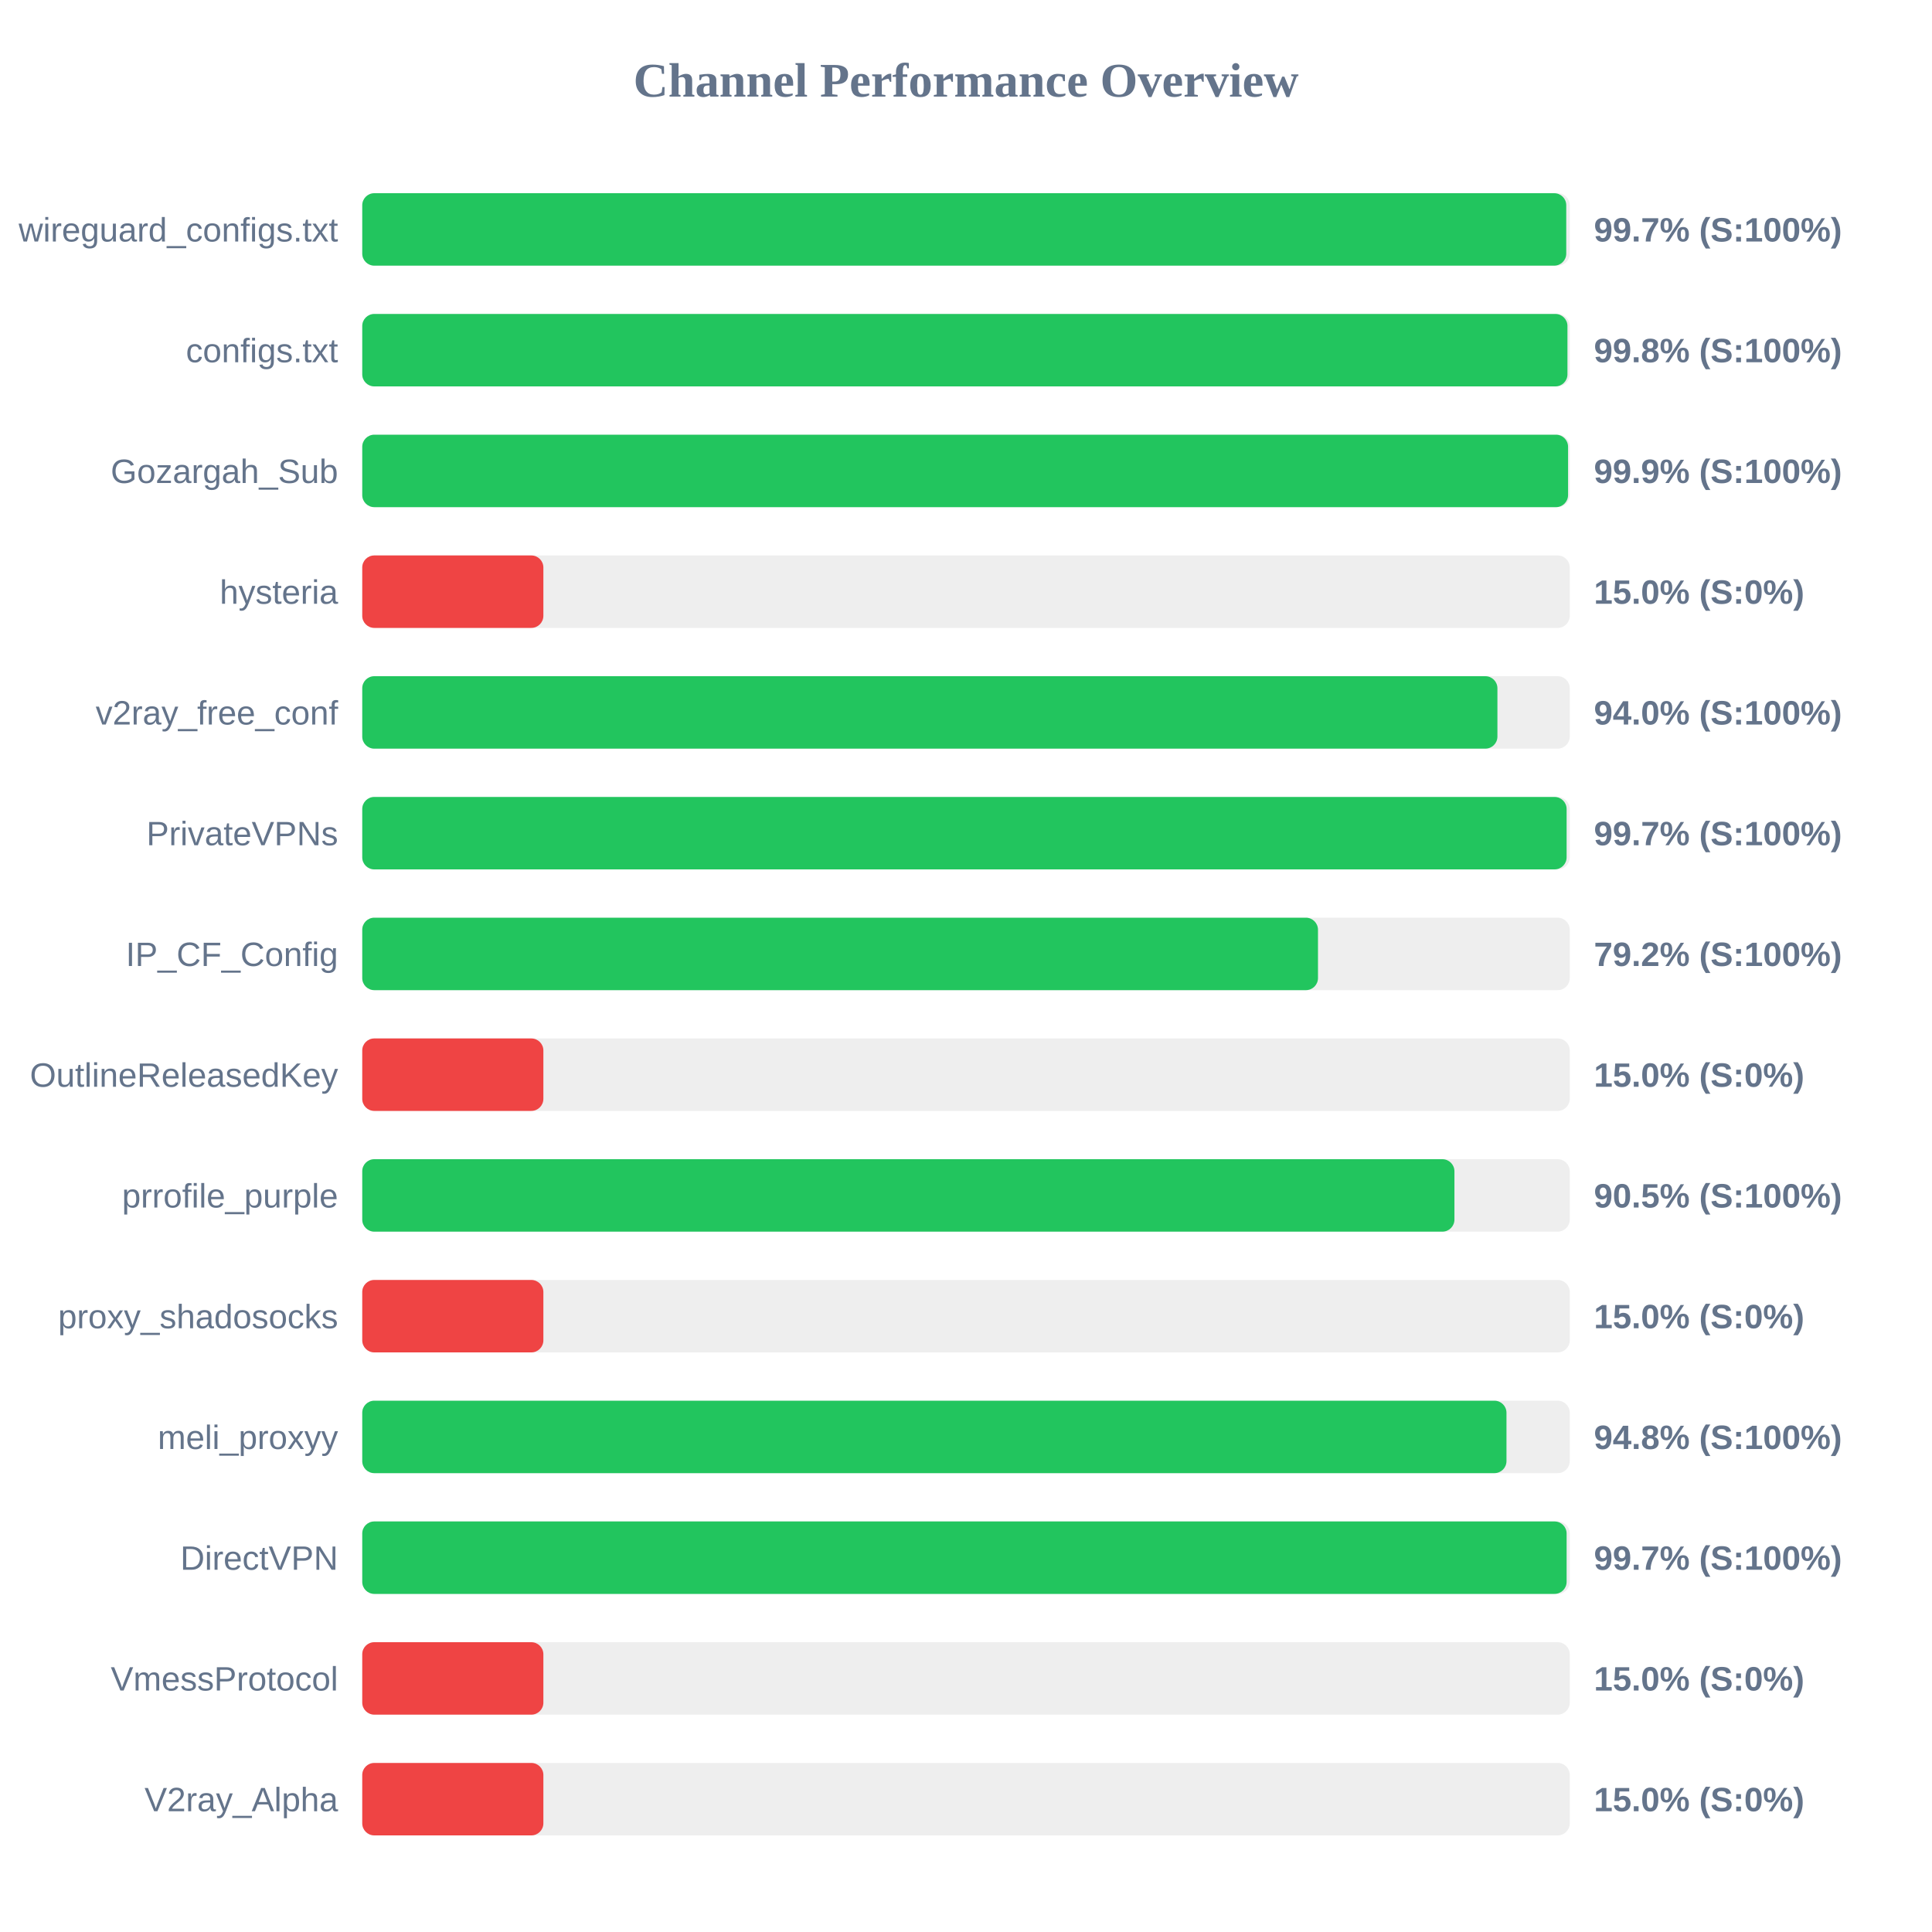
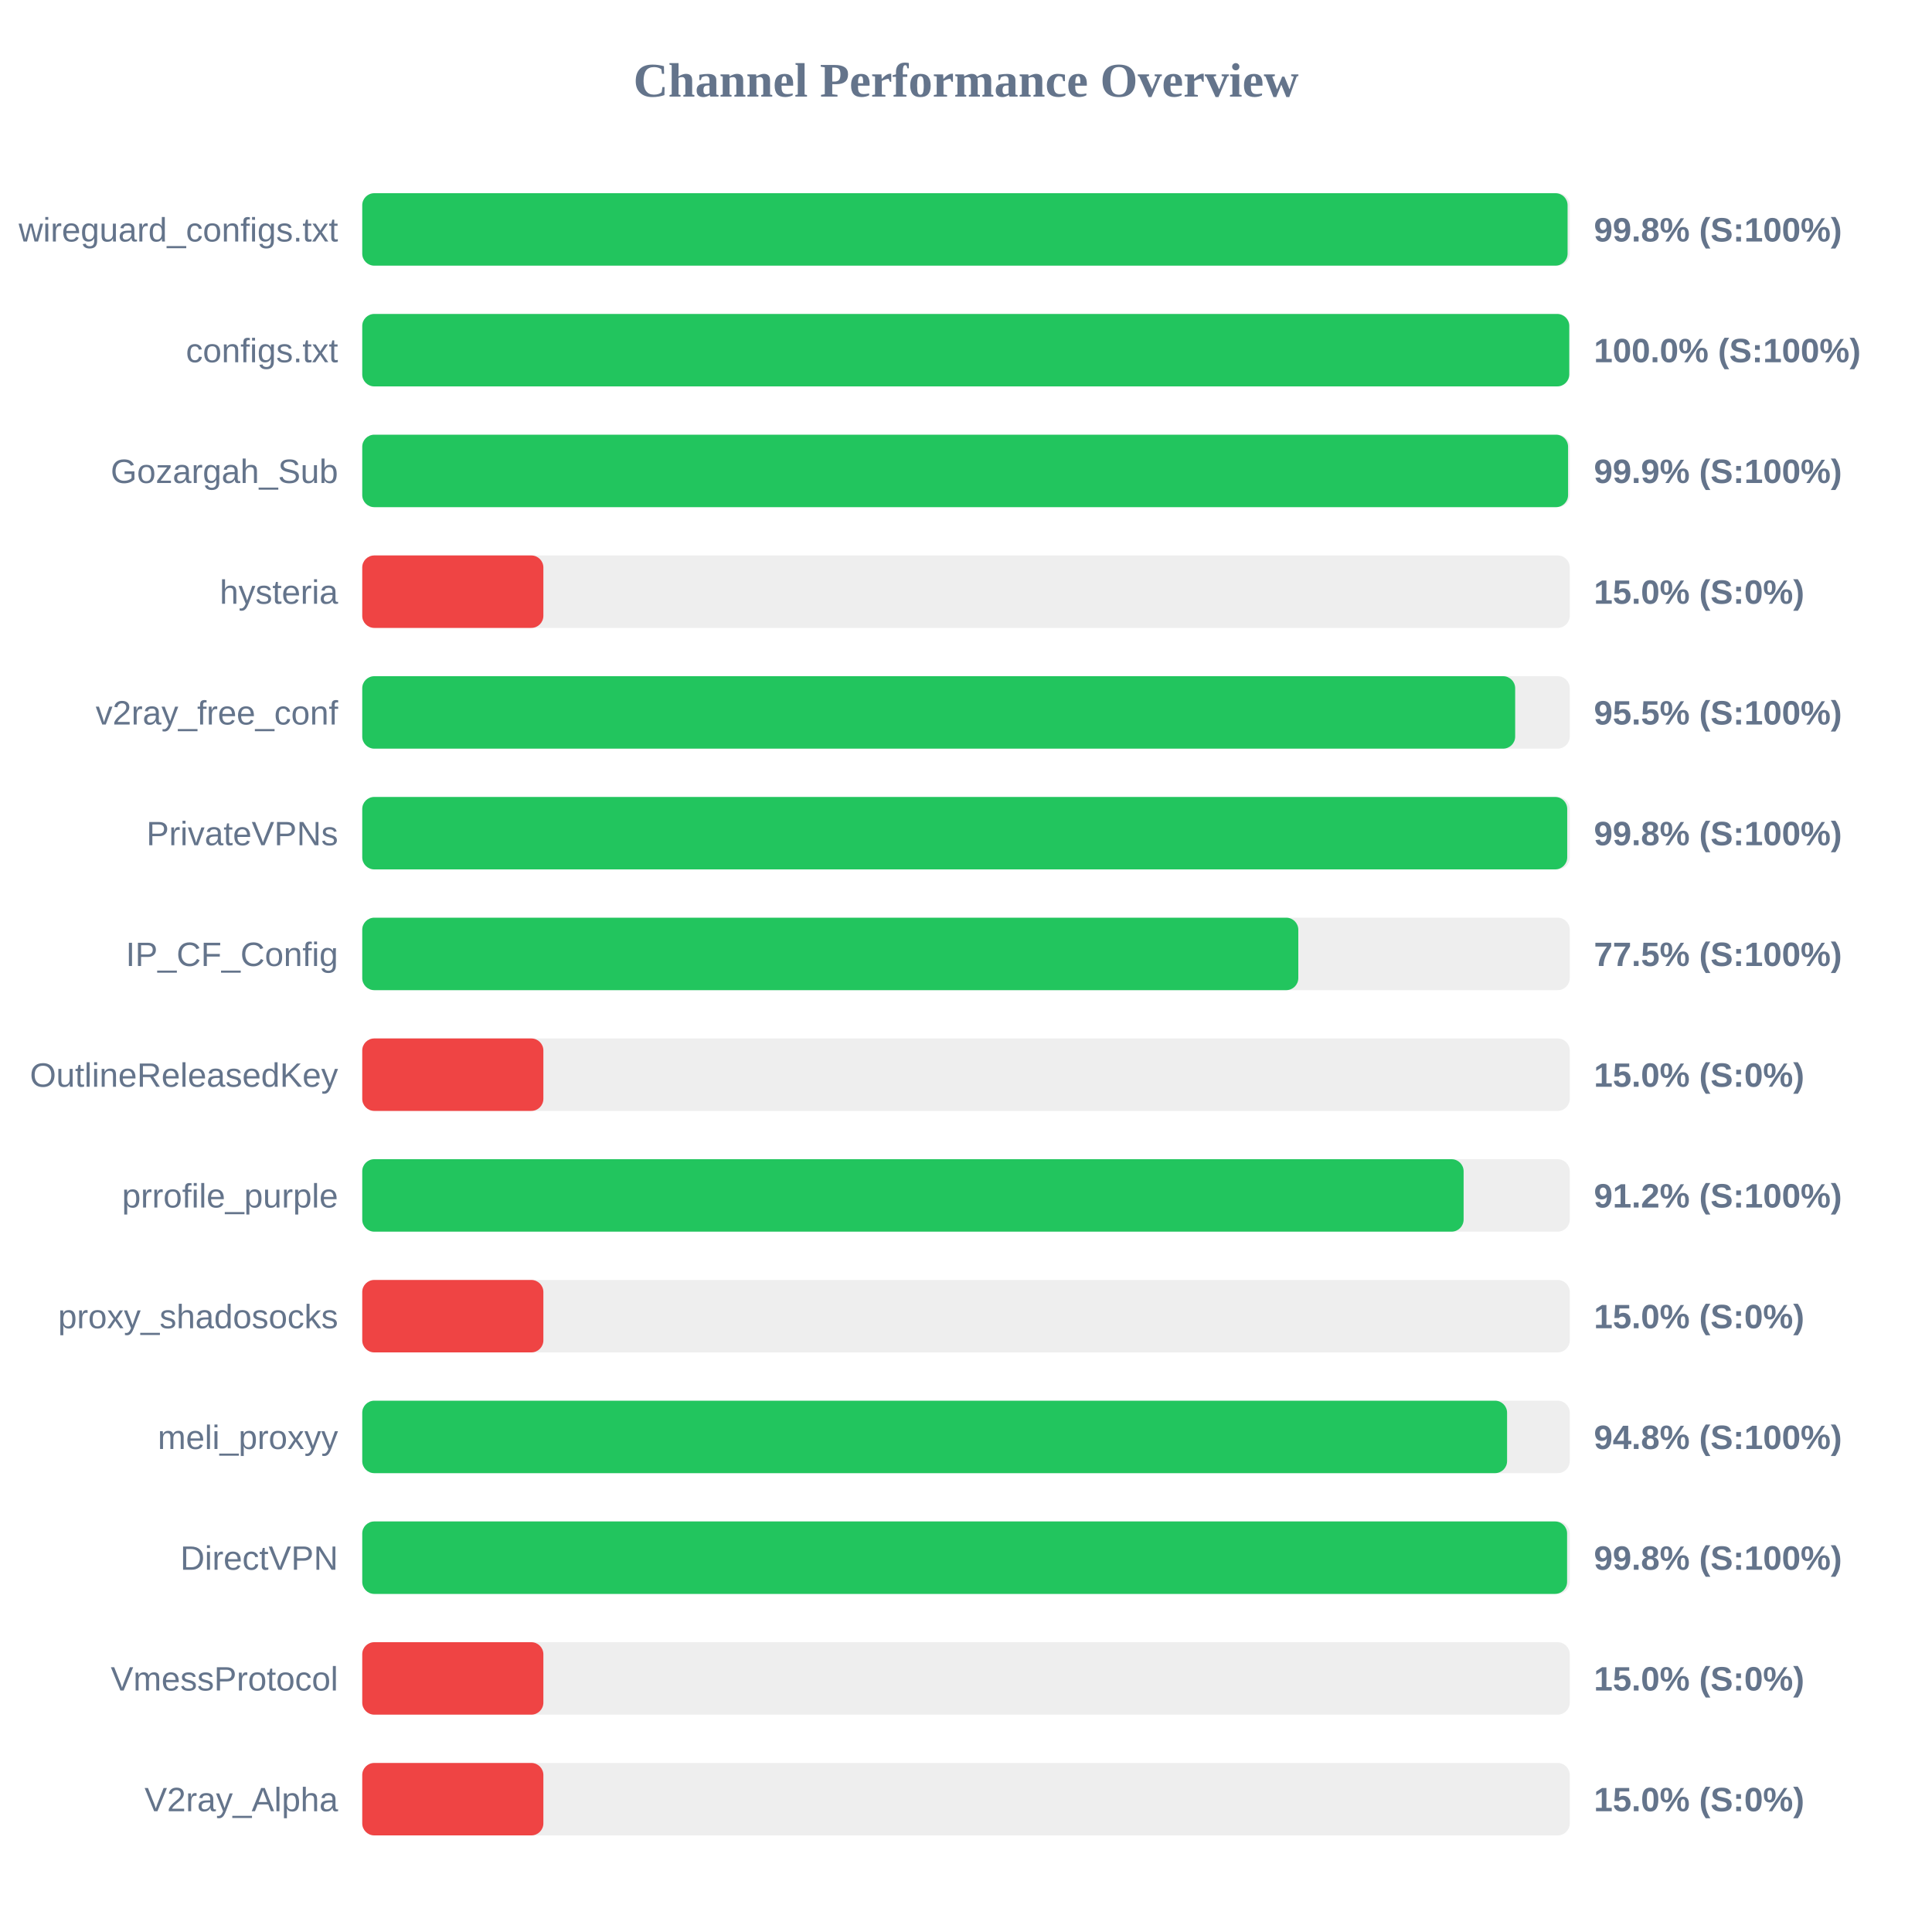
<svg xmlns="http://www.w3.org/2000/svg" width="800" height="800" version="1.1">
  <style>
        .row { font: 14px Arial; fill: #64748b; }
        .score { font: bold 14px Arial; fill: #64748b; }
    </style>
  <text x="400" y="40" text-anchor="middle" font-size="20px" font-weight="bold" fill="#64748b">Channel Performance Overview</text>
  <rect x="150" y="80" width="500" height="30" fill="#eee" rx="5" />
-   <rect x="150" y="80" width="498.55" height="30" fill="#22c55e" rx="5" />
+   <rect x="150" y="80" width="499.1" height="30" fill="#22c55e" rx="5" />
  <text x="140" y="100" text-anchor="end" class="row">wireguard_configs.txt</text>
-   <text x="660" y="100" text-anchor="start" class="score">99.7% (S:100%)</text>
+   <text x="660" y="100" text-anchor="start" class="score">99.8% (S:100%)</text>
  <rect x="150" y="130" width="500" height="30" fill="#eee" rx="5" />
-   <rect x="150" y="130" width="499.05" height="30" fill="#22c55e" rx="5" />
+   <rect x="150" y="130" width="499.8" height="30" fill="#22c55e" rx="5" />
  <text x="140" y="150" text-anchor="end" class="row">configs.txt</text>
-   <text x="660" y="150" text-anchor="start" class="score">99.8% (S:100%)</text>
+   <text x="660" y="150" text-anchor="start" class="score">100.0% (S:100%)</text>
  <rect x="150" y="180" width="500" height="30" fill="#eee" rx="5" />
  <rect x="150" y="180" width="499.3" height="30" fill="#22c55e" rx="5" />
  <text x="140" y="200" text-anchor="end" class="row">Gozargah_Sub</text>
  <text x="660" y="200" text-anchor="start" class="score">99.9% (S:100%)</text>
  <rect x="150" y="230" width="500" height="30" fill="#eee" rx="5" />
  <rect x="150" y="230" width="75.0" height="30" fill="#ef4444" rx="5" />
  <text x="140" y="250" text-anchor="end" class="row">hysteria</text>
  <text x="660" y="250" text-anchor="start" class="score">15.0% (S:0%)</text>
  <rect x="150" y="280" width="500" height="30" fill="#eee" rx="5" />
-   <rect x="150" y="280" width="470.05" height="30" fill="#22c55e" rx="5" />
+   <rect x="150" y="280" width="477.4" height="30" fill="#22c55e" rx="5" />
  <text x="140" y="300" text-anchor="end" class="row">v2ray_free_conf</text>
-   <text x="660" y="300" text-anchor="start" class="score">94.0% (S:100%)</text>
+   <text x="660" y="300" text-anchor="start" class="score">95.5% (S:100%)</text>
  <rect x="150" y="330" width="500" height="30" fill="#eee" rx="5" />
-   <rect x="150" y="330" width="498.7" height="30" fill="#22c55e" rx="5" />
+   <rect x="150" y="330" width="498.95" height="30" fill="#22c55e" rx="5" />
  <text x="140" y="350" text-anchor="end" class="row">PrivateVPNs</text>
-   <text x="660" y="350" text-anchor="start" class="score">99.7% (S:100%)</text>
+   <text x="660" y="350" text-anchor="start" class="score">99.8% (S:100%)</text>
  <rect x="150" y="380" width="500" height="30" fill="#eee" rx="5" />
-   <rect x="150" y="380" width="395.75" height="30" fill="#22c55e" rx="5" />
+   <rect x="150" y="380" width="387.6" height="30" fill="#22c55e" rx="5" />
  <text x="140" y="400" text-anchor="end" class="row">IP_CF_Config</text>
-   <text x="660" y="400" text-anchor="start" class="score">79.2% (S:100%)</text>
+   <text x="660" y="400" text-anchor="start" class="score">77.5% (S:100%)</text>
  <rect x="150" y="430" width="500" height="30" fill="#eee" rx="5" />
  <rect x="150" y="430" width="75.0" height="30" fill="#ef4444" rx="5" />
  <text x="140" y="450" text-anchor="end" class="row">OutlineReleasedKey</text>
  <text x="660" y="450" text-anchor="start" class="score">15.0% (S:0%)</text>
  <rect x="150" y="480" width="500" height="30" fill="#eee" rx="5" />
-   <rect x="150" y="480" width="452.25" height="30" fill="#22c55e" rx="5" />
+   <rect x="150" y="480" width="456.05" height="30" fill="#22c55e" rx="5" />
  <text x="140" y="500" text-anchor="end" class="row">prrofile_purple</text>
-   <text x="660" y="500" text-anchor="start" class="score">90.5% (S:100%)</text>
+   <text x="660" y="500" text-anchor="start" class="score">91.2% (S:100%)</text>
  <rect x="150" y="530" width="500" height="30" fill="#eee" rx="5" />
  <rect x="150" y="530" width="75.0" height="30" fill="#ef4444" rx="5" />
  <text x="140" y="550" text-anchor="end" class="row">proxy_shadosocks</text>
  <text x="660" y="550" text-anchor="start" class="score">15.0% (S:0%)</text>
  <rect x="150" y="580" width="500" height="30" fill="#eee" rx="5" />
-   <rect x="150" y="580" width="473.8" height="30" fill="#22c55e" rx="5" />
+   <rect x="150" y="580" width="474.05" height="30" fill="#22c55e" rx="5" />
  <text x="140" y="600" text-anchor="end" class="row">meli_proxyy</text>
  <text x="660" y="600" text-anchor="start" class="score">94.8% (S:100%)</text>
  <rect x="150" y="630" width="500" height="30" fill="#eee" rx="5" />
-   <rect x="150" y="630" width="498.7" height="30" fill="#22c55e" rx="5" />
+   <rect x="150" y="630" width="498.9" height="30" fill="#22c55e" rx="5" />
  <text x="140" y="650" text-anchor="end" class="row">DirectVPN</text>
-   <text x="660" y="650" text-anchor="start" class="score">99.7% (S:100%)</text>
+   <text x="660" y="650" text-anchor="start" class="score">99.8% (S:100%)</text>
  <rect x="150" y="680" width="500" height="30" fill="#eee" rx="5" />
  <rect x="150" y="680" width="75.0" height="30" fill="#ef4444" rx="5" />
  <text x="140" y="700" text-anchor="end" class="row">VmessProtocol</text>
  <text x="660" y="700" text-anchor="start" class="score">15.0% (S:0%)</text>
  <rect x="150" y="730" width="500" height="30" fill="#eee" rx="5" />
  <rect x="150" y="730" width="75.0" height="30" fill="#ef4444" rx="5" />
  <text x="140" y="750" text-anchor="end" class="row">V2ray_Alpha</text>
  <text x="660" y="750" text-anchor="start" class="score">15.0% (S:0%)</text>
</svg>
